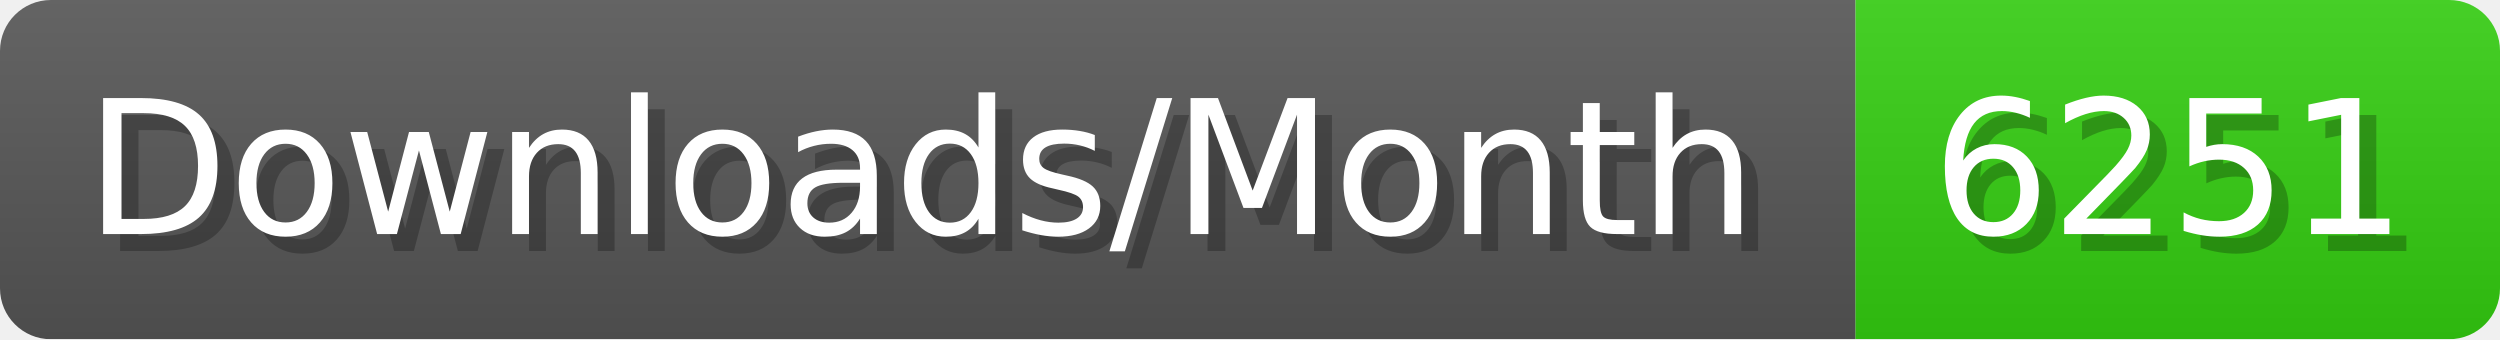
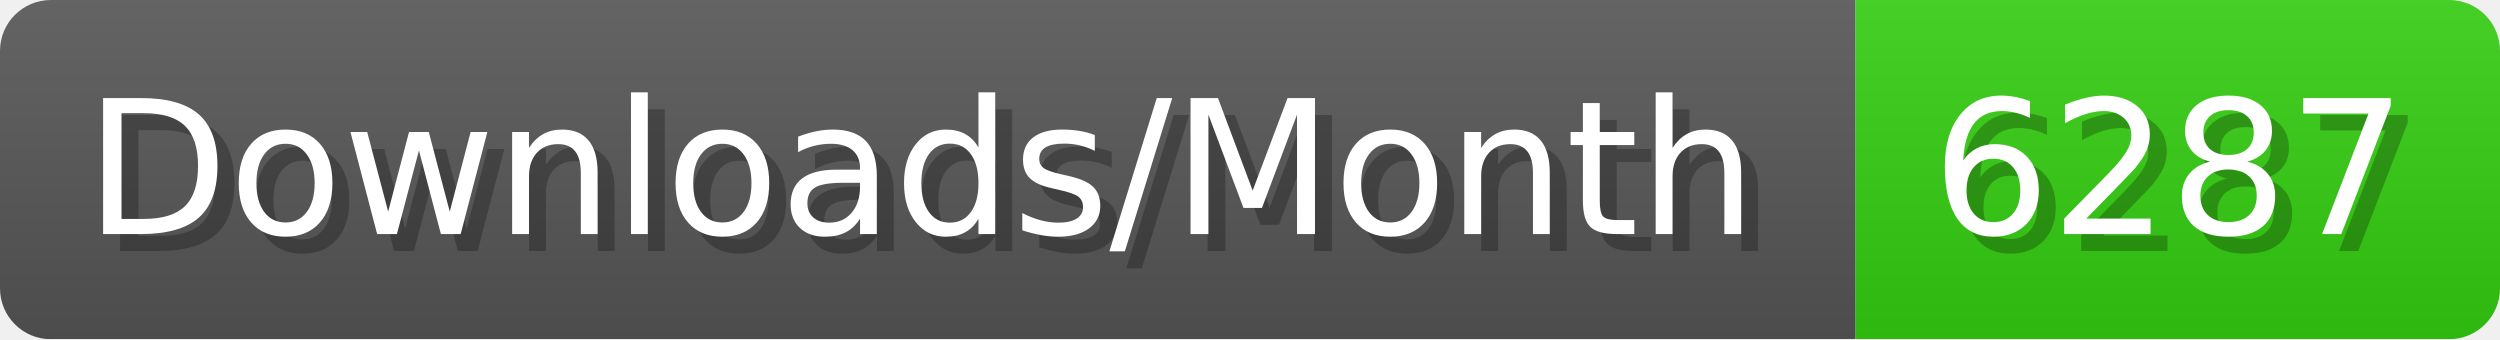
- <svg xmlns="http://www.w3.org/2000/svg" width="147.4" height="20" viewBox="0 0 1474 200" role="img" aria-label="Downloads/Month: 6251">
+ <svg xmlns="http://www.w3.org/2000/svg" width="147.4" height="20" viewBox="0 0 1474 200" role="img" aria-label="Downloads/Month: 6287">
  <linearGradient id="YlXUI" x2="0" y2="100%">
    <stop offset="0" stop-opacity=".1" stop-color="#EEE" />
    <stop offset="1" stop-opacity=".1" />
  </linearGradient>
  <mask id="JHhop">
    <rect width="1474" height="200" rx="30" fill="#FFF" />
  </mask>
  <g mask="url(#JHhop)">
    <rect width="1094" height="200" fill="#555" />
    <rect width="380" height="200" fill="#3C1" x="1094" />
    <rect width="1474" height="200" fill="url(#YlXUI)" />
  </g>
  <g aria-hidden="true" fill="#fff" text-anchor="start" font-family="Verdana,DejaVu Sans,sans-serif" font-size="110">
    <text x="60" y="148" textLength="994" fill="#000" opacity="0.25">Downloads/Month</text>
    <text x="50" y="138" textLength="994">Downloads/Month</text>
-     <text x="1149" y="148" textLength="280" fill="#000" opacity="0.25">6251</text>
-     <text x="1139" y="138" textLength="280">6251</text>
+     <text x="1149" y="148" textLength="280" fill="#000" opacity="0.25">6287</text>
+     <text x="1139" y="138" textLength="280">6287</text>
  </g>
</svg>
